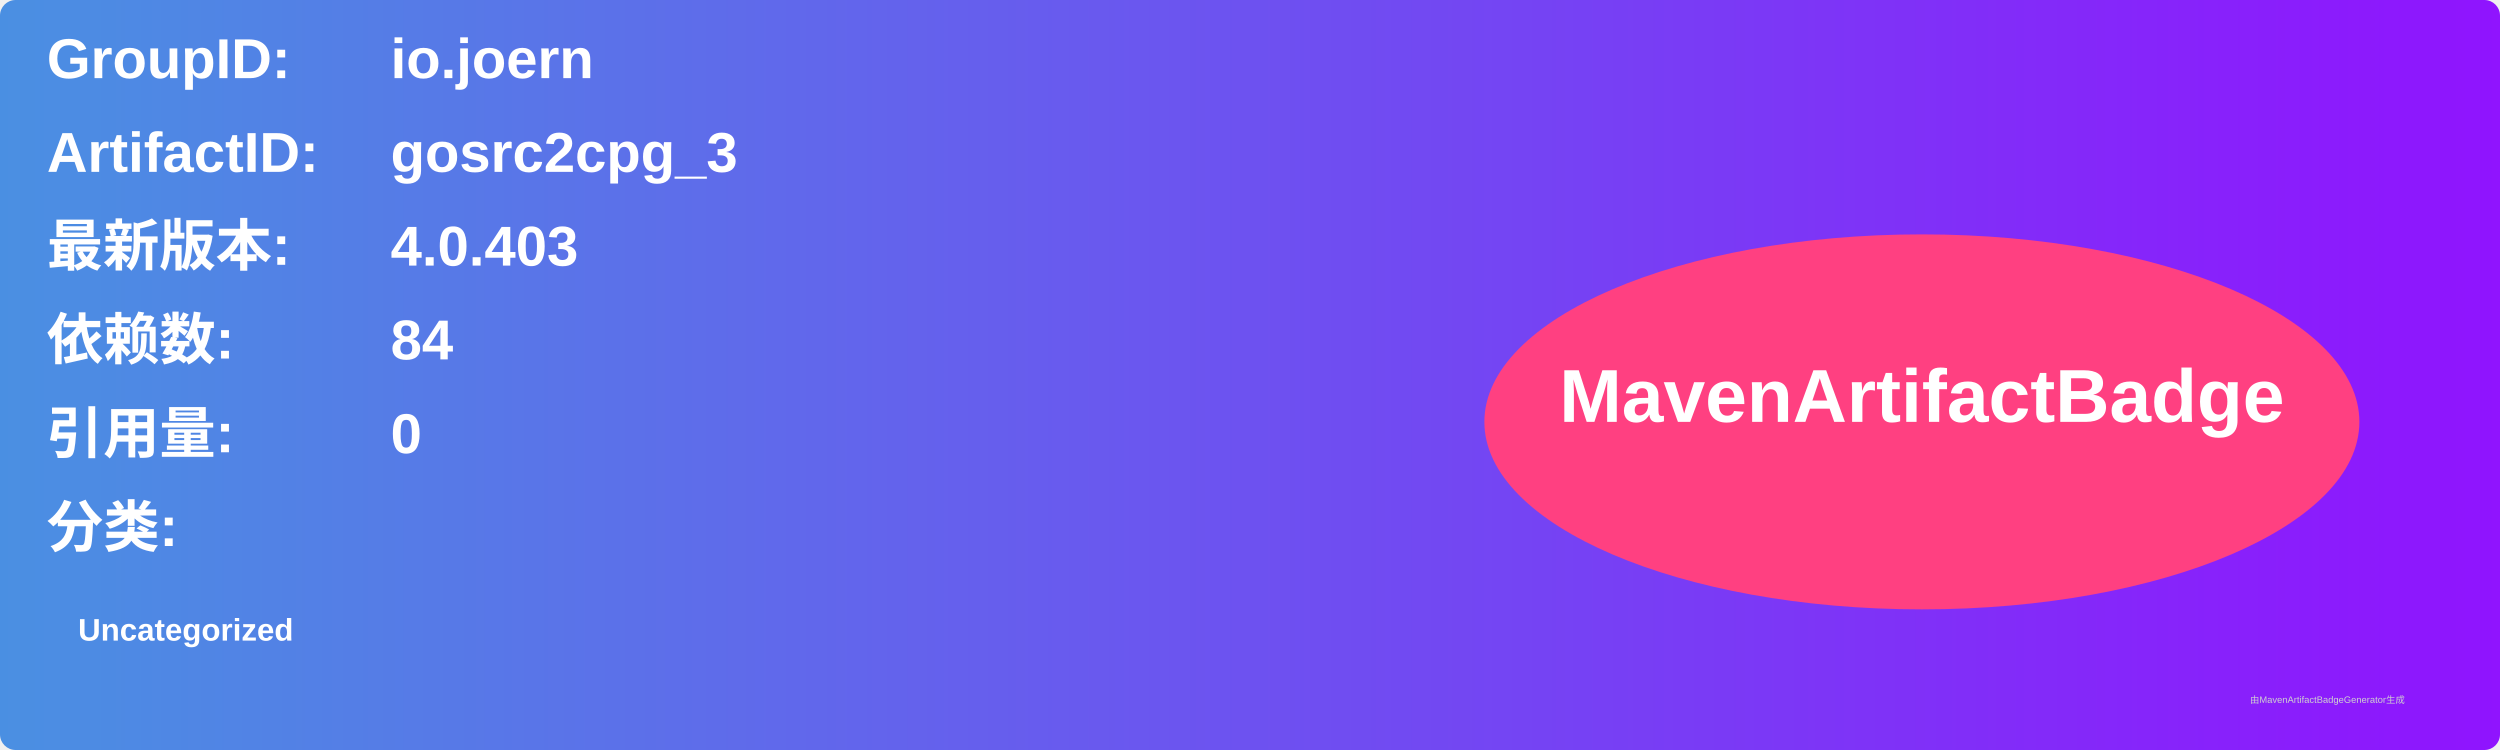
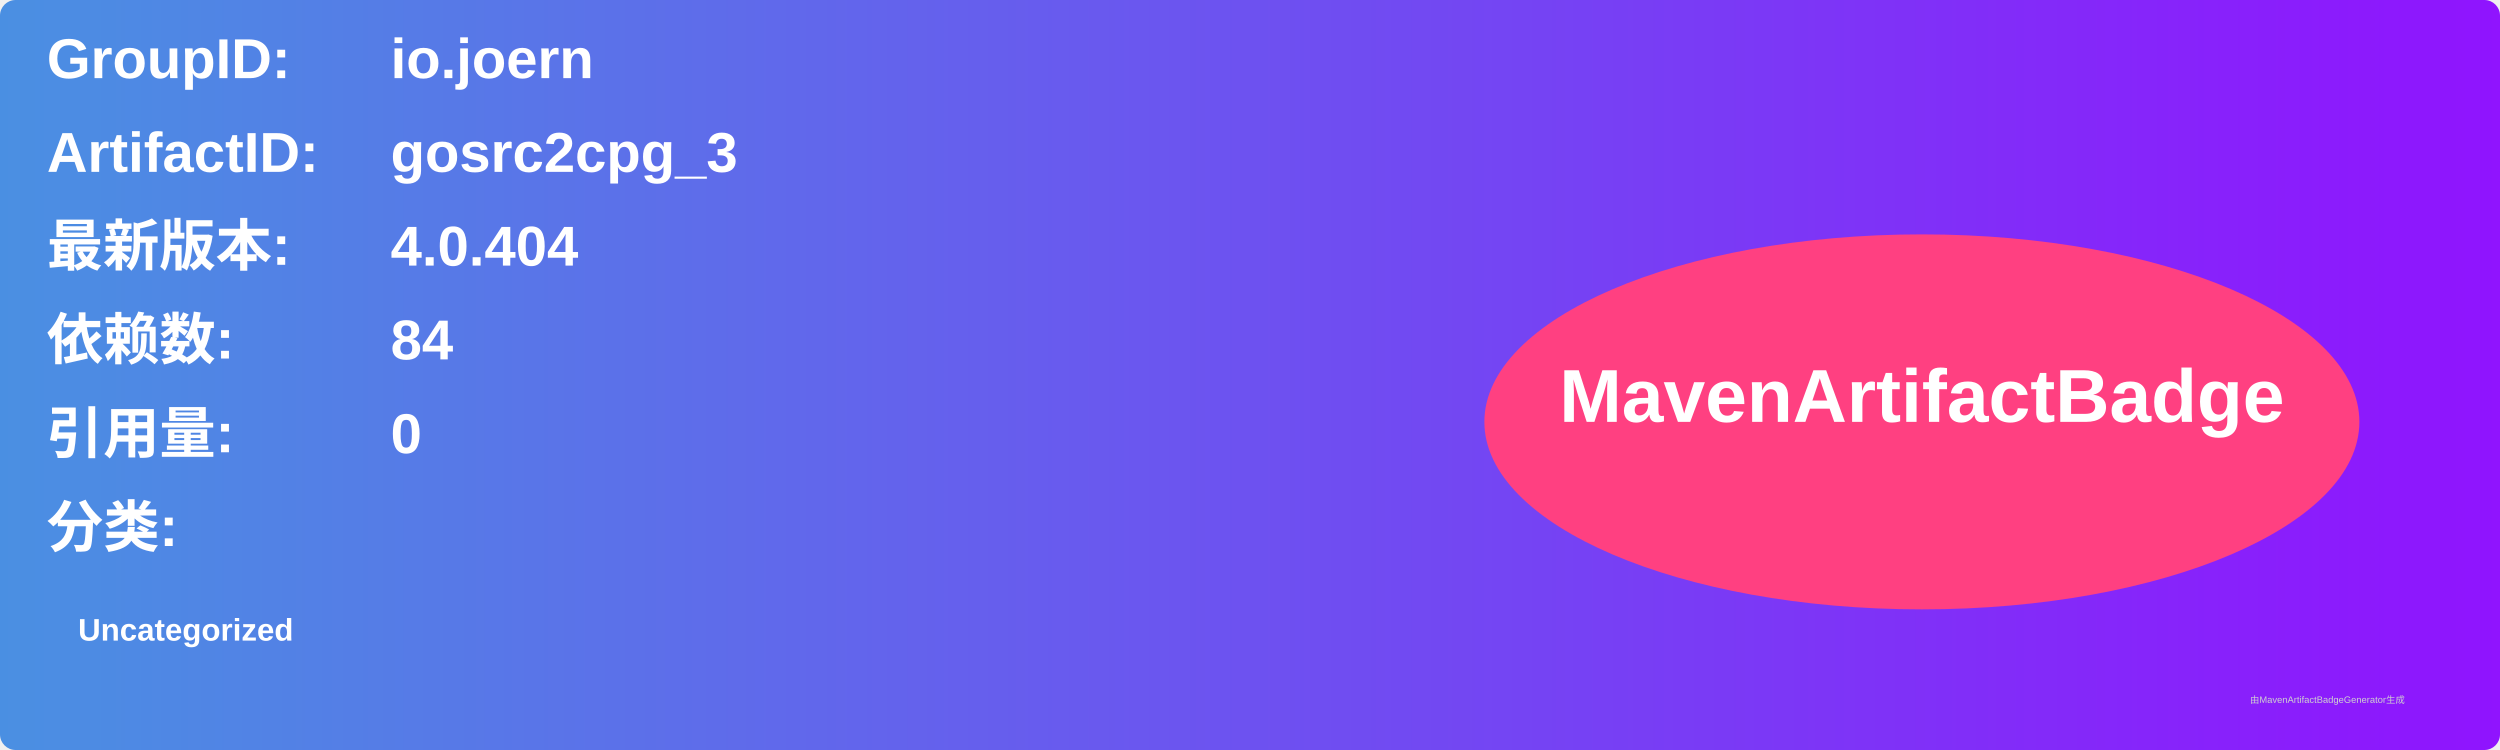
<svg xmlns="http://www.w3.org/2000/svg" width="800" height="240" viewBox="0 0 800 240">
  <linearGradient id="grad" x1="0%" y1="0%" x2="100%" y2="0%">
    <stop offset="0%" stop-color="#4a90e2" />
    <stop offset="100%" stop-color="#9013fe" />
  </linearGradient>
  <rect width="100%" height="100%" rx="5" ry="5" fill="url(#grad)" />
  <g transform="translate(15, 15)">
    <text x="0" y="10" font-family="Arial" font-size="18" fill="white" font-weight="bold" width="260">GroupID:</text>
    <text x="110" y="10" font-family="Arial" font-size="18" fill="white" font-weight="bold" width="460">io.joern</text>
    <text x="0" y="40" font-family="Arial" font-size="18" fill="white" font-weight="bold" width="260">ArtifactID:</text>
    <text x="110" y="40" font-family="Arial" font-size="18" fill="white" font-weight="bold" width="460">gosrc2cpg_3</text>
    <text x="0" y="70" font-family="Arial" font-size="18" fill="white" font-weight="bold">最新版本:</text>
    <text x="110" y="70" font-family="Arial" font-size="18" fill="white" font-weight="bold">
-       <tspan font-weight="bold">4.0.403</tspan>
+       <tspan font-weight="bold">4.0.404</tspan>
    </text>
    <text x="0" y="100" font-family="Arial" font-size="18" fill="white" font-weight="bold">依赖数: </text>
    <text x="110" y="100" font-family="Arial" font-size="18" fill="white">
      <tspan font-weight="bold">84</tspan>
    </text>
    <text x="0" y="130" font-family="Arial" font-size="18" fill="white" font-weight="bold">引用量: </text>
    <text x="110" y="130" font-family="Arial" font-size="18" fill="white">
      <tspan font-weight="bold">0</tspan>
    </text>
    <text x="0" y="160" font-family="Arial" font-size="18" fill="white" font-weight="bold">分类:</text>
    <text x="10" y="190" font-family="Arial" font-size="10" fill="white">
      <tspan font-weight="bold">Uncategorized</tspan>
    </text>
    <ellipse cx="600" cy="120" rx="140" ry="60" fill="#ff4081" />
    <text x="600" y="120" text-anchor="middle" font-family="Arial" font-size="24" fill="white" font-weight="bold">MavenArtifactBadge</text>
  </g>
  <text x="720" y="225" font-family="Arial" font-size="3" fill="#d0d0d0">由MavenArtifactBadgeGenerator生成</text>
</svg>
